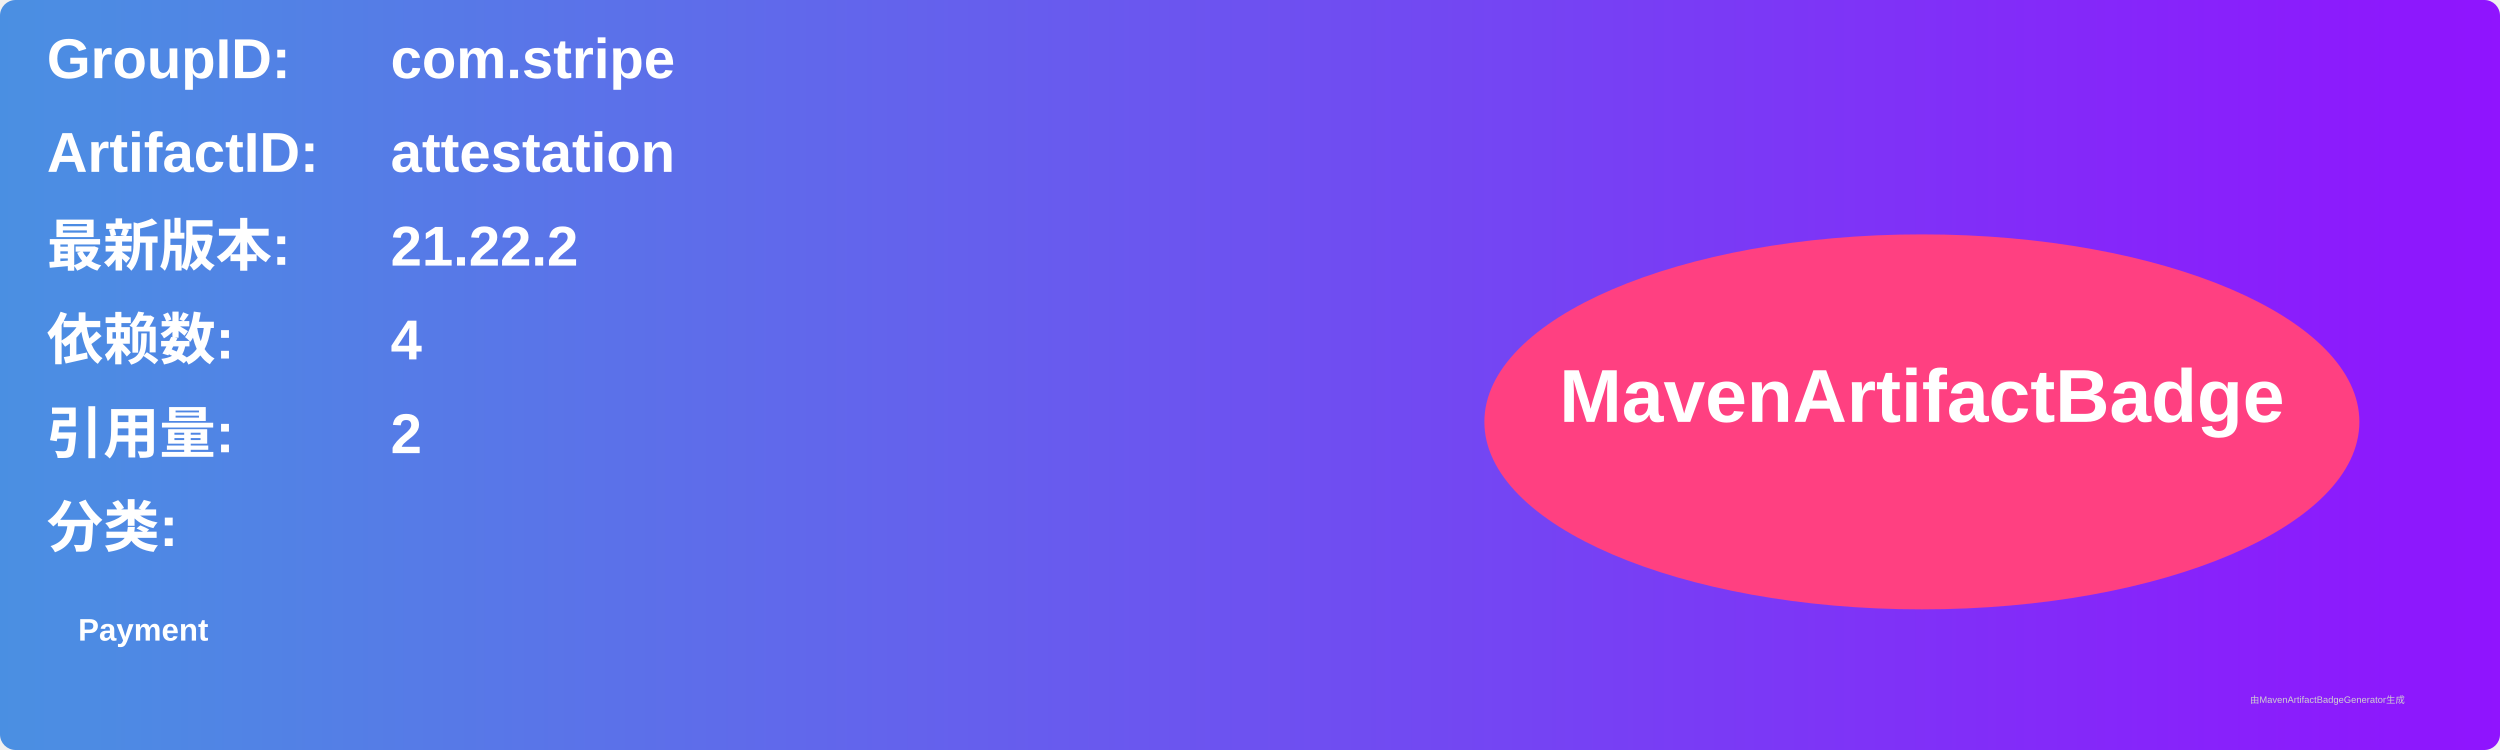
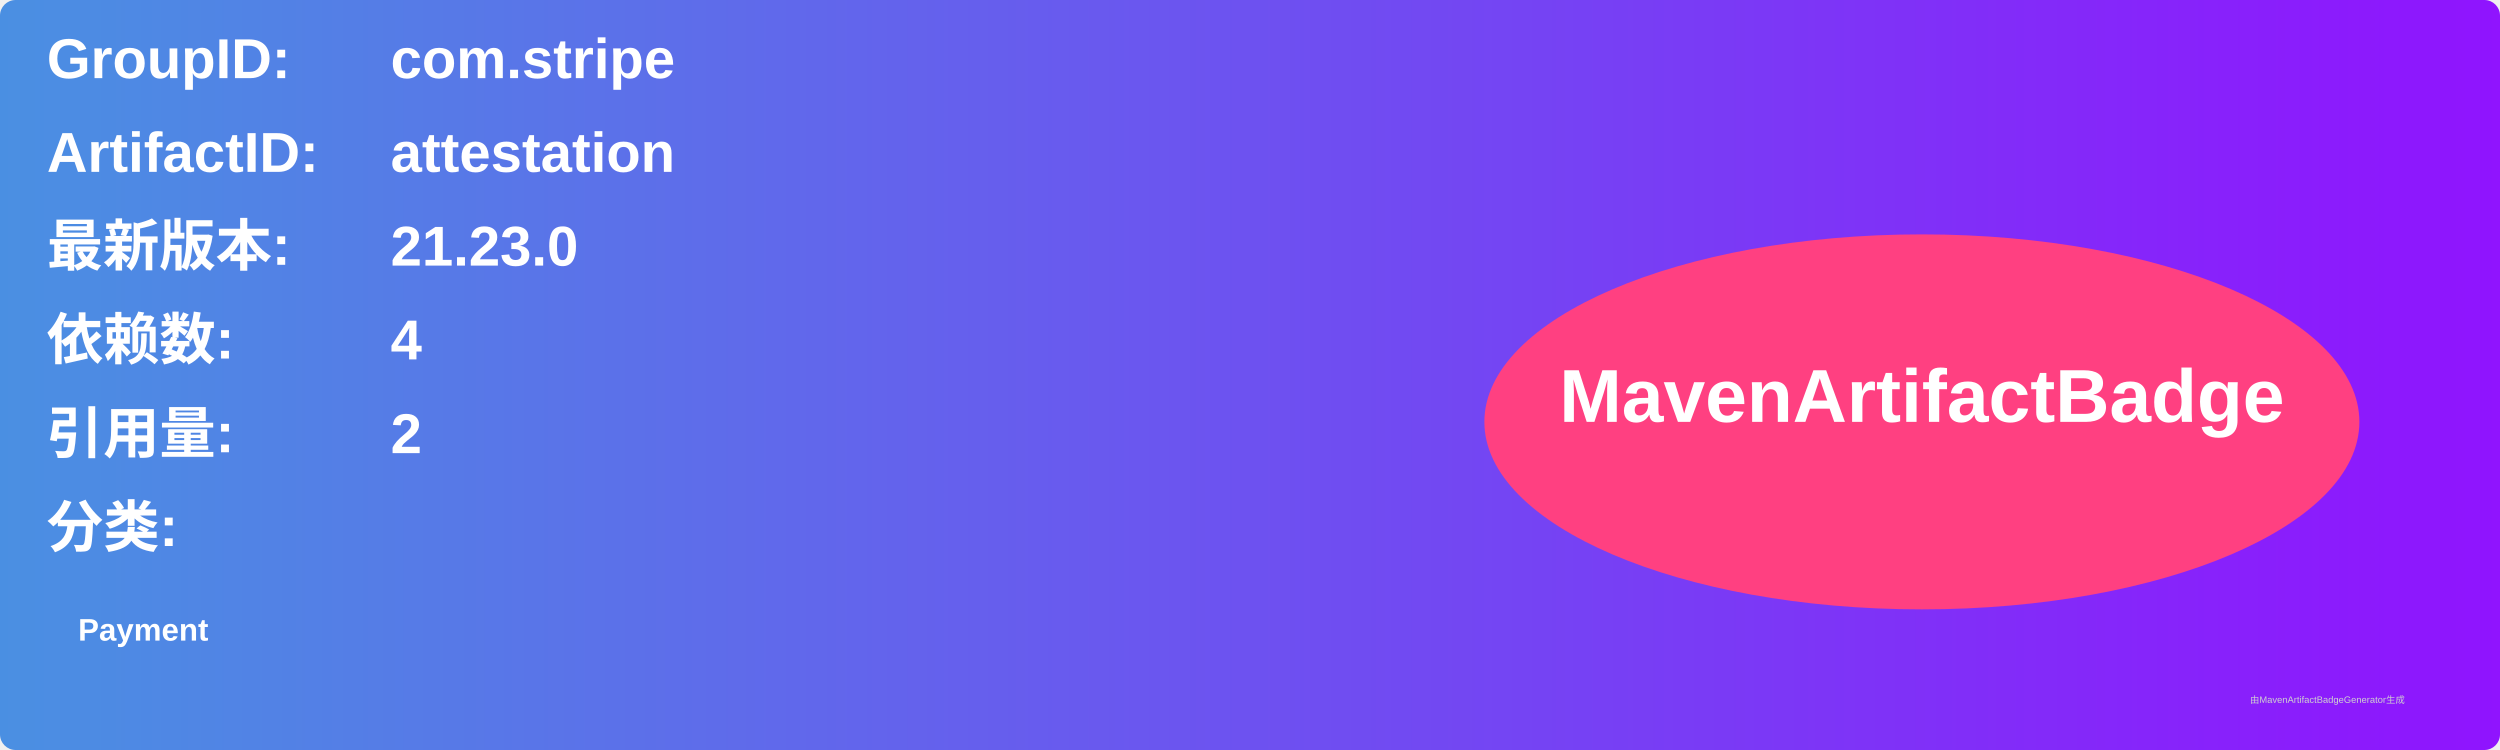
<svg xmlns="http://www.w3.org/2000/svg" width="800" height="240" viewBox="0 0 800 240">
  <linearGradient id="grad" x1="0%" y1="0%" x2="100%" y2="0%">
    <stop offset="0%" stop-color="#4a90e2" />
    <stop offset="100%" stop-color="#9013fe" />
  </linearGradient>
  <rect width="100%" height="100%" rx="5" ry="5" fill="url(#grad)" />
  <g transform="translate(15, 15)">
    <text x="0" y="10" font-family="Arial" font-size="18" fill="white" font-weight="bold" width="260">GroupID:</text>
    <text x="110" y="10" font-family="Arial" font-size="18" fill="white" font-weight="bold" width="460">com.stripe</text>
    <text x="0" y="40" font-family="Arial" font-size="18" fill="white" font-weight="bold" width="260">ArtifactID:</text>
    <text x="110" y="40" font-family="Arial" font-size="18" fill="white" font-weight="bold" width="460">attestation</text>
    <text x="0" y="70" font-family="Arial" font-size="18" fill="white" font-weight="bold">最新版本:</text>
    <text x="110" y="70" font-family="Arial" font-size="18" fill="white" font-weight="bold">
-       <tspan font-weight="bold">21.22.2</tspan>
+       <tspan font-weight="bold">21.23.0</tspan>
    </text>
    <text x="0" y="100" font-family="Arial" font-size="18" fill="white" font-weight="bold">依赖数: </text>
    <text x="110" y="100" font-family="Arial" font-size="18" fill="white">
      <tspan font-weight="bold">4</tspan>
    </text>
    <text x="0" y="130" font-family="Arial" font-size="18" fill="white" font-weight="bold">引用量: </text>
    <text x="110" y="130" font-family="Arial" font-size="18" fill="white">
      <tspan font-weight="bold">2</tspan>
    </text>
    <text x="0" y="160" font-family="Arial" font-size="18" fill="white" font-weight="bold">分类:</text>
    <text x="10" y="190" font-family="Arial" font-size="10" fill="white">
      <tspan font-weight="bold">Payment</tspan>
    </text>
    <ellipse cx="600" cy="120" rx="140" ry="60" fill="#ff4081" />
    <text x="600" y="120" text-anchor="middle" font-family="Arial" font-size="24" fill="white" font-weight="bold">MavenArtifactBadge</text>
  </g>
  <text x="720" y="225" font-family="Arial" font-size="3" fill="#d0d0d0">由MavenArtifactBadgeGenerator生成</text>
</svg>
